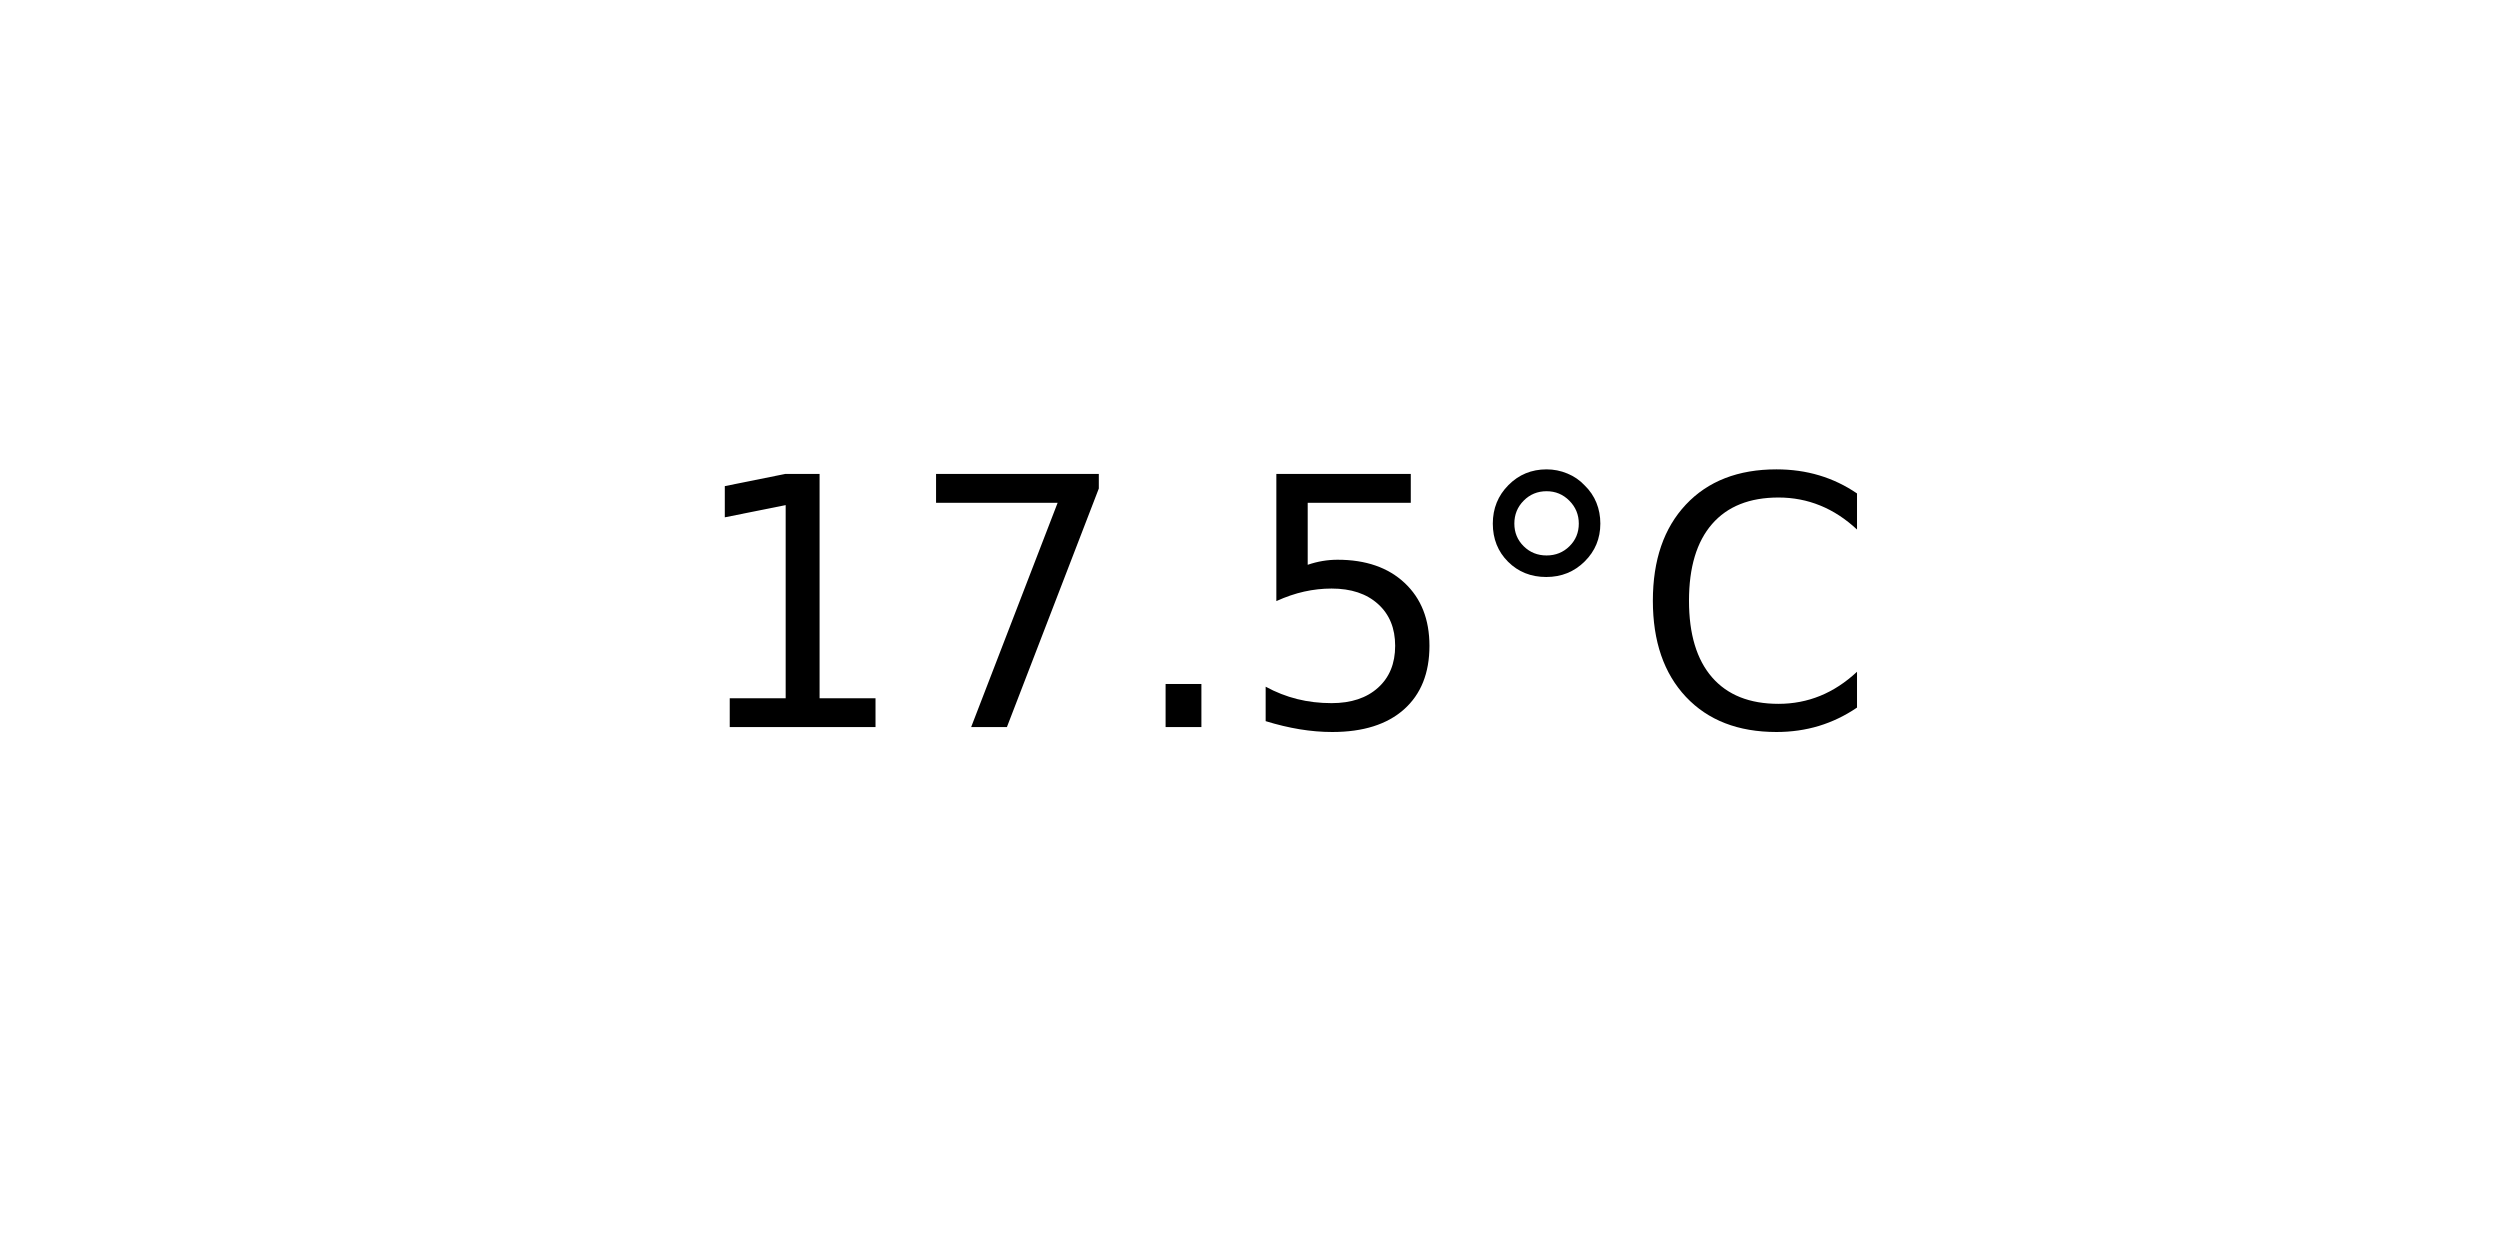
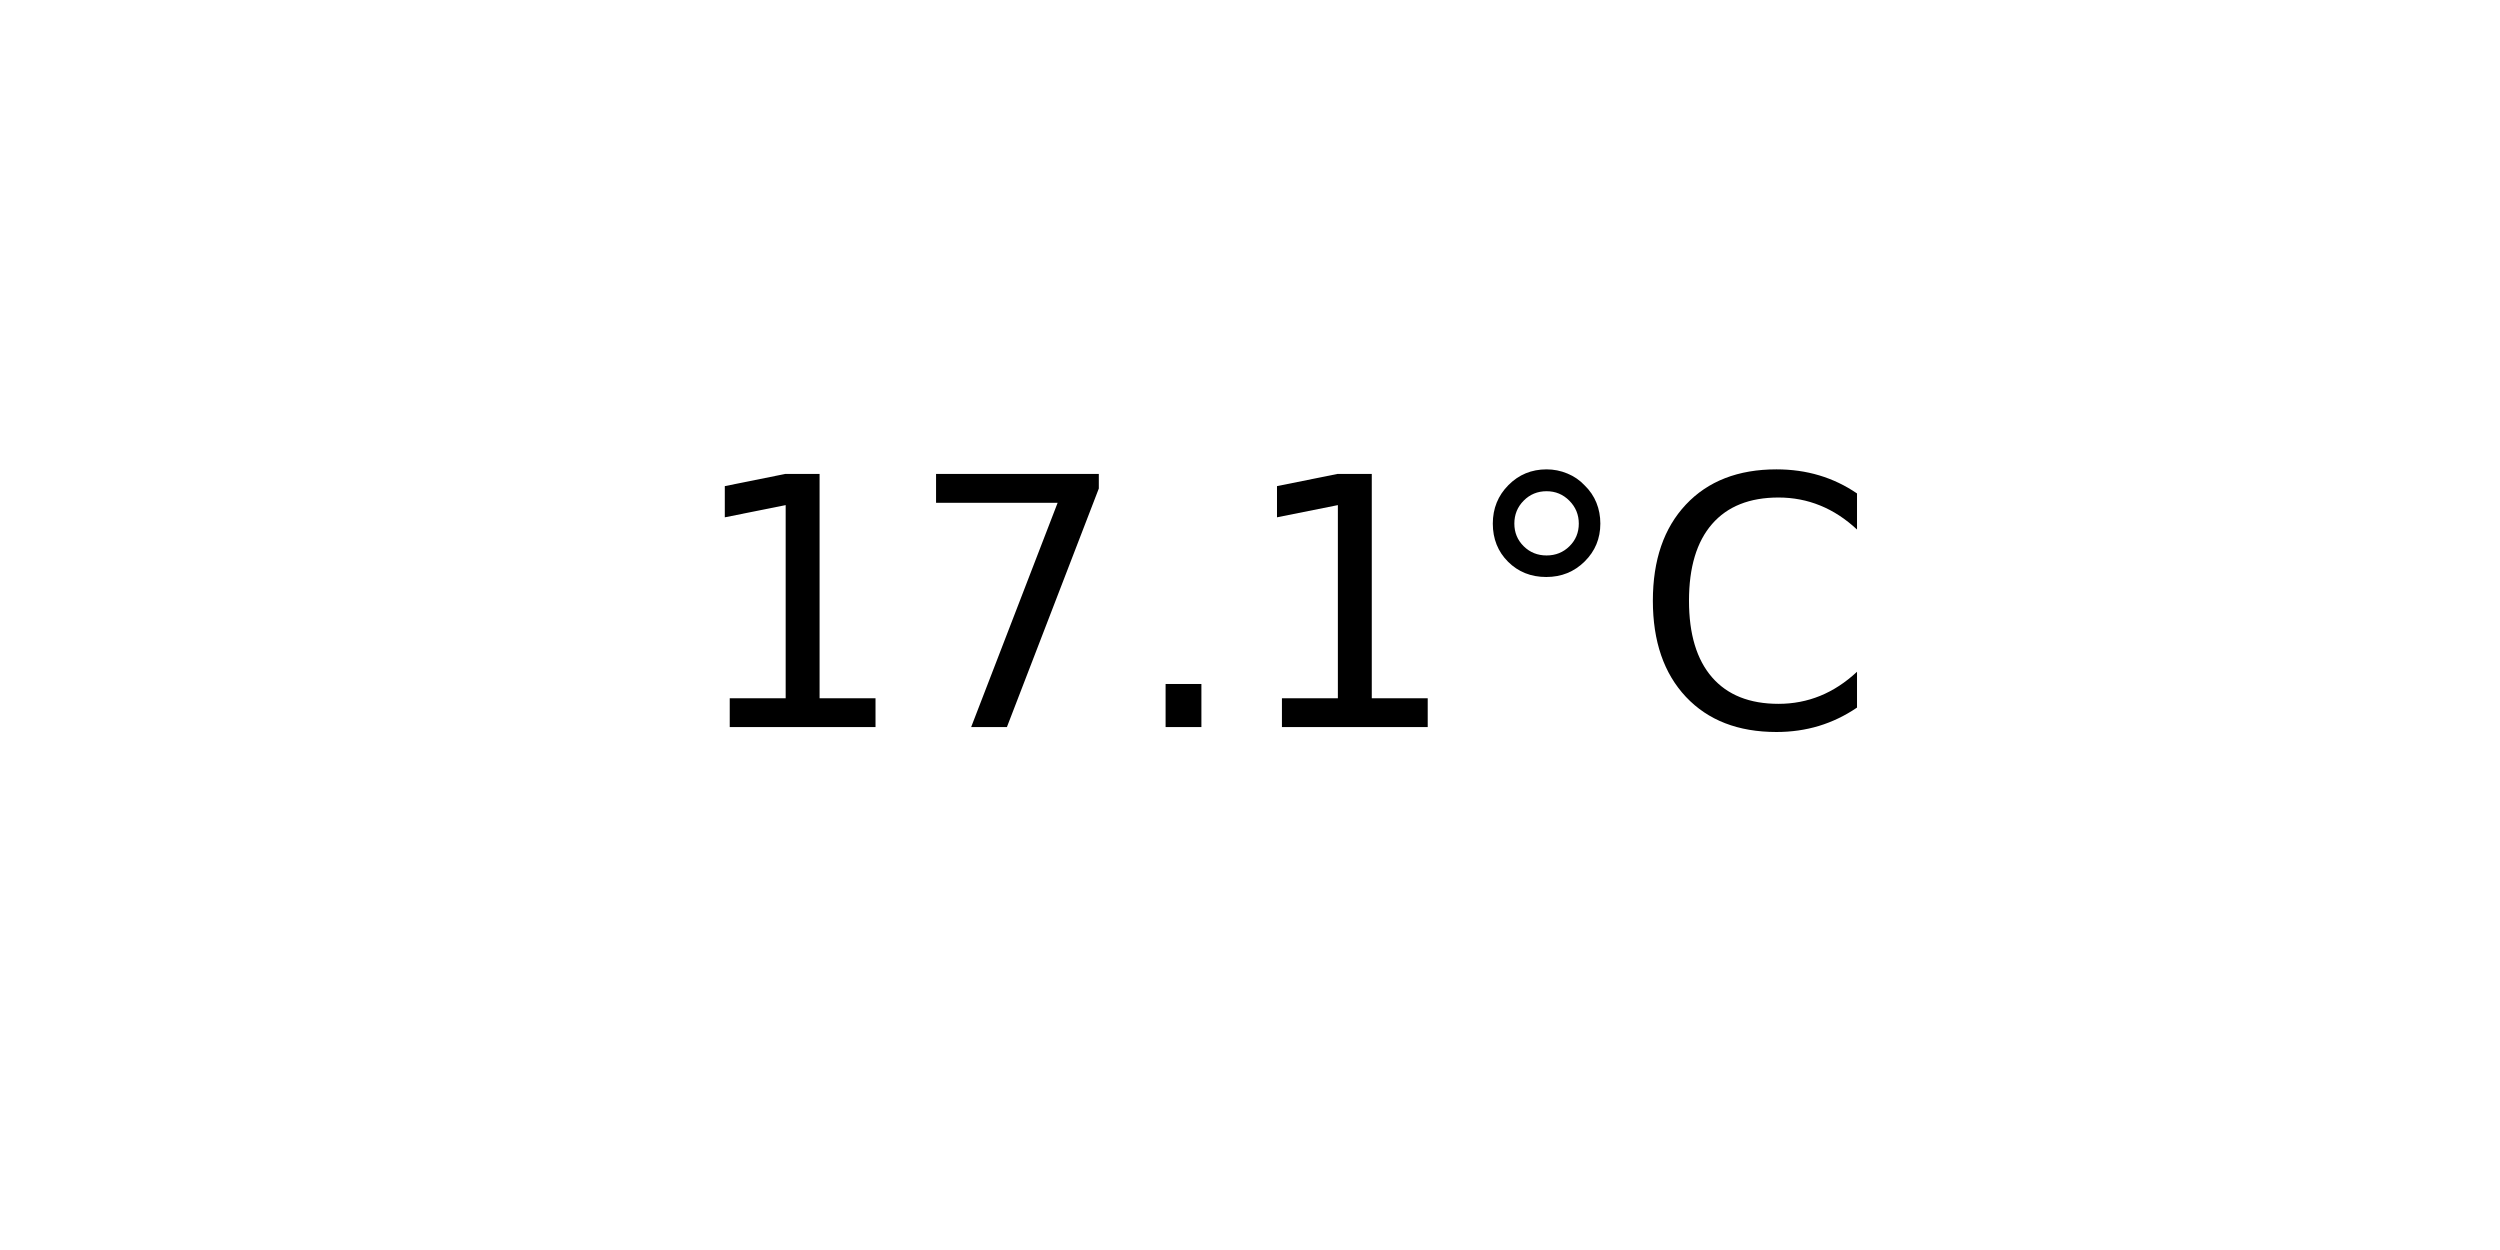
<svg xmlns="http://www.w3.org/2000/svg" xmlns:xlink="http://www.w3.org/1999/xlink" width="72pt" height="36pt" viewBox="0 0 72 36" version="1.1">
  <defs>
    <style type="text/css">*{stroke-linejoin: round; stroke-linecap: butt}</style>
  </defs>
  <g id="figure_1">
    <g id="axes_1">
      <g id="text_1">
        <g transform="translate(19.77578 20.93937) scale(0.1 -0.1)">
          <defs>
            <path id="DejaVuSans-31" d="M 794 531  L 1825 531  L 1825 4091  L 703 3866  L 703 4441  L 1819 4666  L 2450 4666  L 2450 531  L 3481 531  L 3481 0  L 794 0  L 794 531  z " transform="scale(0.015625)" />
            <path id="DejaVuSans-37" d="M 525 4666  L 3525 4666  L 3525 4397  L 1831 0  L 1172 0  L 2766 4134  L 525 4134  L 525 4666  z " transform="scale(0.015625)" />
            <path id="DejaVuSans-2e" d="M 684 794  L 1344 794  L 1344 0  L 684 0  L 684 794  z " transform="scale(0.015625)" />
-             <path id="DejaVuSans-35" d="M 691 4666  L 3169 4666  L 3169 4134  L 1269 4134  L 1269 2991  Q 1406 3038 1543 3061  Q 1681 3084 1819 3084  Q 2600 3084 3056 2656  Q 3513 2228 3513 1497  Q 3513 744 3044 326  Q 2575 -91 1722 -91  Q 1428 -91 1123 -41  Q 819 9 494 109  L 494 744  Q 775 591 1075 516  Q 1375 441 1709 441  Q 2250 441 2565 725  Q 2881 1009 2881 1497  Q 2881 1984 2565 2268  Q 2250 2553 1709 2553  Q 1456 2553 1204 2497  Q 953 2441 691 2322  L 691 4666  z " transform="scale(0.015625)" />
            <path id="DejaVuSans-b0" d="M 1600 4347  Q 1350 4347 1178 4173  Q 1006 4000 1006 3750  Q 1006 3503 1178 3333  Q 1350 3163 1600 3163  Q 1850 3163 2022 3333  Q 2194 3503 2194 3750  Q 2194 3997 2020 4172  Q 1847 4347 1600 4347  z M 1600 4750  Q 1800 4750 1984 4673  Q 2169 4597 2303 4453  Q 2447 4313 2519 4134  Q 2591 3956 2591 3750  Q 2591 3338 2302 3052  Q 2013 2766 1594 2766  Q 1172 2766 890 3047  Q 609 3328 609 3750  Q 609 4169 896 4459  Q 1184 4750 1600 4750  z " transform="scale(0.015625)" />
            <path id="DejaVuSans-43" d="M 4122 4306  L 4122 3641  Q 3803 3938 3442 4084  Q 3081 4231 2675 4231  Q 1875 4231 1450 3742  Q 1025 3253 1025 2328  Q 1025 1406 1450 917  Q 1875 428 2675 428  Q 3081 428 3442 575  Q 3803 722 4122 1019  L 4122 359  Q 3791 134 3420 21  Q 3050 -91 2638 -91  Q 1578 -91 968 557  Q 359 1206 359 2328  Q 359 3453 968 4101  Q 1578 4750 2638 4750  Q 3056 4750 3426 4639  Q 3797 4528 4122 4306  z " transform="scale(0.015625)" />
          </defs>
          <use xlink:href="#DejaVuSans-31" />
          <use xlink:href="#DejaVuSans-37" x="63.623" />
          <use xlink:href="#DejaVuSans-2e" x="127.246" />
-           <use xlink:href="#DejaVuSans-35" x="159.033" />
+           <use xlink:href="#DejaVuSans-31" x="159.033" />
          <use xlink:href="#DejaVuSans-b0" x="222.656" />
          <use xlink:href="#DejaVuSans-43" x="272.656" />
        </g>
      </g>
    </g>
  </g>
</svg>
